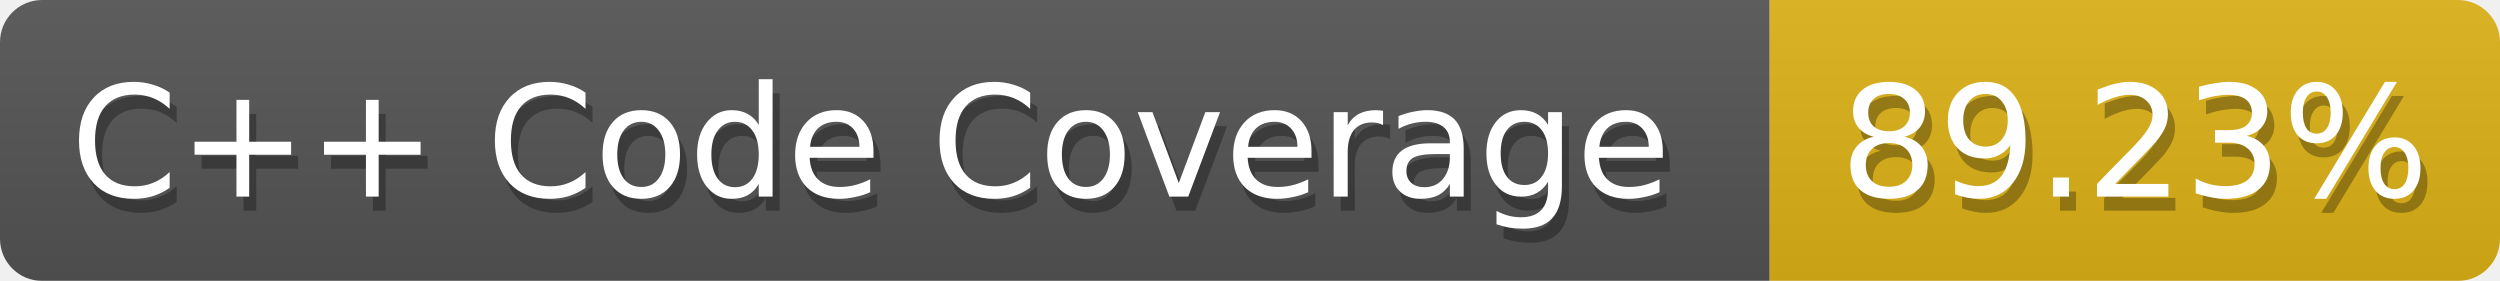
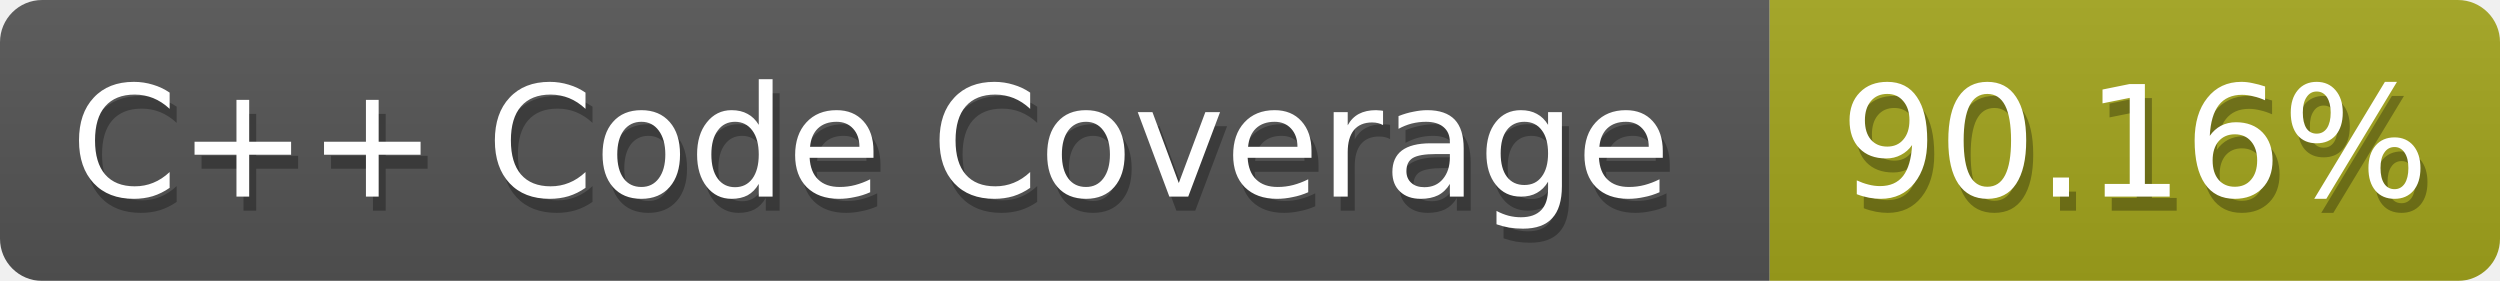
<svg xmlns="http://www.w3.org/2000/svg" width="178" height="20">
  <defs>
    <linearGradient id="smooth" x2="0" y2="100%">
      <stop offset="0" stop-color="#aaa" stop-opacity=".1" />
      <stop offset="1" stop-opacity=".1" />
    </linearGradient>
    <style>text{font-size:11px;font-family:Verdana,DejaVu Sans,Geneva,sans-serif}text.shadow{fill:#010101;fill-opacity:.3}text.high{fill:#fff}</style>
    <mask id="round">
      <rect width="100%" height="100%" fill="#fff" rx="3" />
    </mask>
  </defs>
  <g id="bg" mask="url(#round)">
    <path fill="#555" d="M0 0h126v20H0z" />
-     <path fill="#dfb317" d="M126 0h52v20h-52z" />
+     <path fill="#a4a61d" d="M126 0h52v20h-52z" />
    <path fill="url(#smooth)" d="M0 0h178v20H0z" />
  </g>
  <g id="fg">
    <text x="5.5" y="15" class="shadow">C++ Code Coverage</text>
    <text x="5" y="14" class="high">C++ Code Coverage</text>
-     <text x="131.5" y="15" class="shadow">89.23%</text>
-     <text x="131" y="14" class="high">89.23%</text>
+     <text x="131.5" y="15" class="shadow">90.16%</text>
+     <text x="131" y="14" class="high">90.16%</text>
  </g>
</svg>
